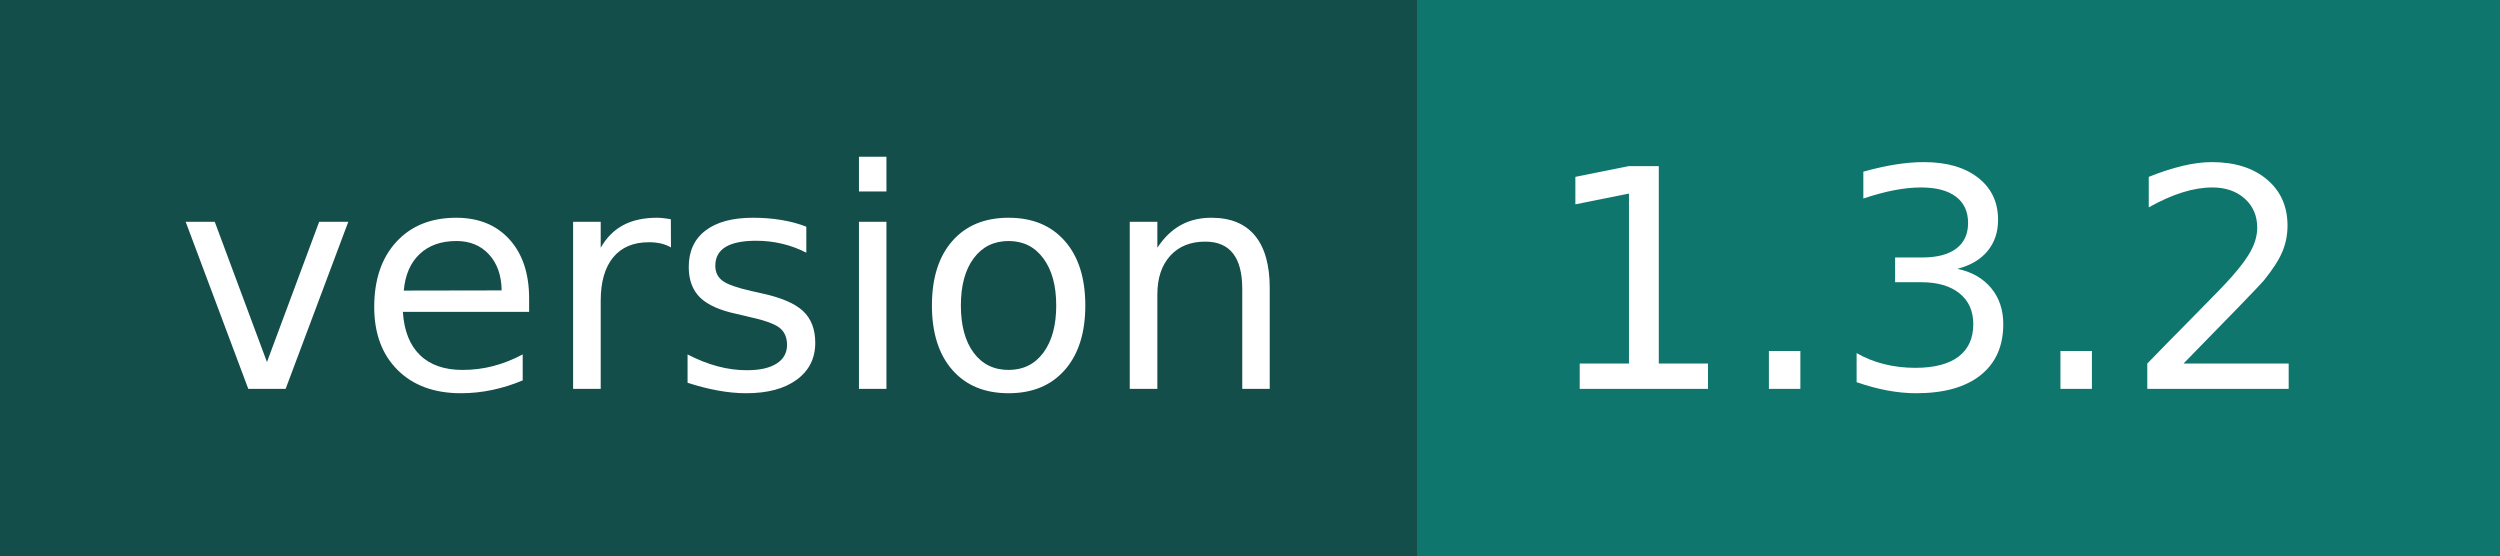
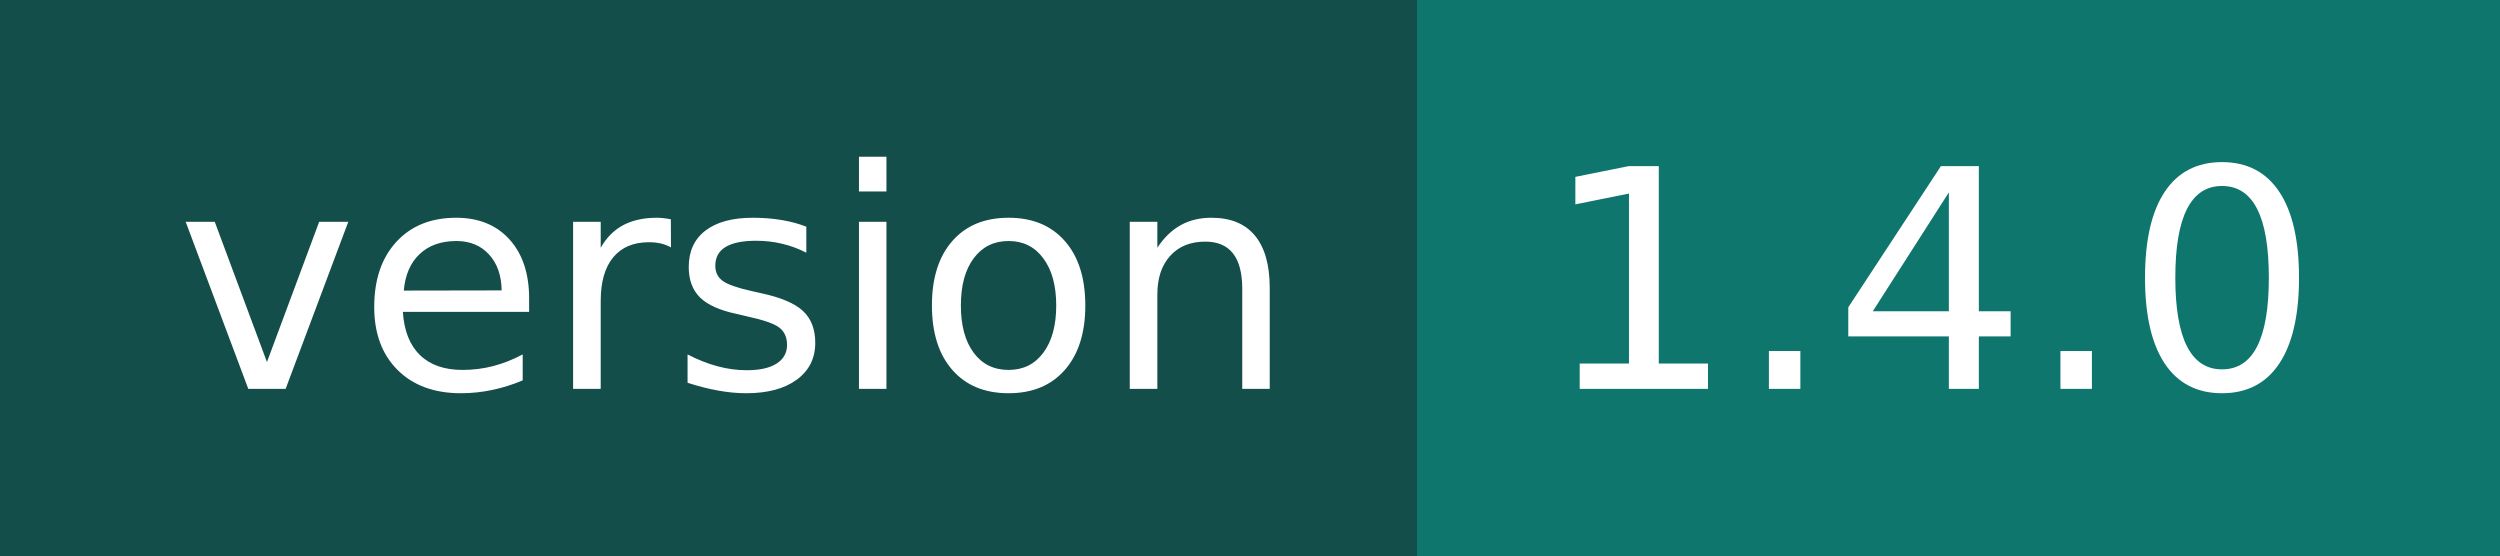
- <svg xmlns="http://www.w3.org/2000/svg" width="90" height="20" role="img" aria-label="version: 1.3.2">
+ <svg xmlns="http://www.w3.org/2000/svg" width="90" height="20" role="img" aria-label="version: 1.4.0">
  <g shape-rendering="crispEdges">
    <rect width="51" height="20" fill="#134e4a" />
    <rect x="51" width="39" height="20" fill="#0f766e" />
  </g>
  <g fill="#fff" text-anchor="middle" font-family="Verdana,Geneva,DejaVu Sans,sans-serif" text-rendering="geometricPrecision" font-size="110">
    <text x="265" y="140" transform="scale(.1)" fill="#fff" textLength="410">version</text>
-     <text x="695" y="140" transform="scale(.1)" fill="#fff" textLength="290">1.3.2</text>
+     <text x="695" y="140" transform="scale(.1)" fill="#fff" textLength="290">1.4.0</text>
  </g>
</svg>
